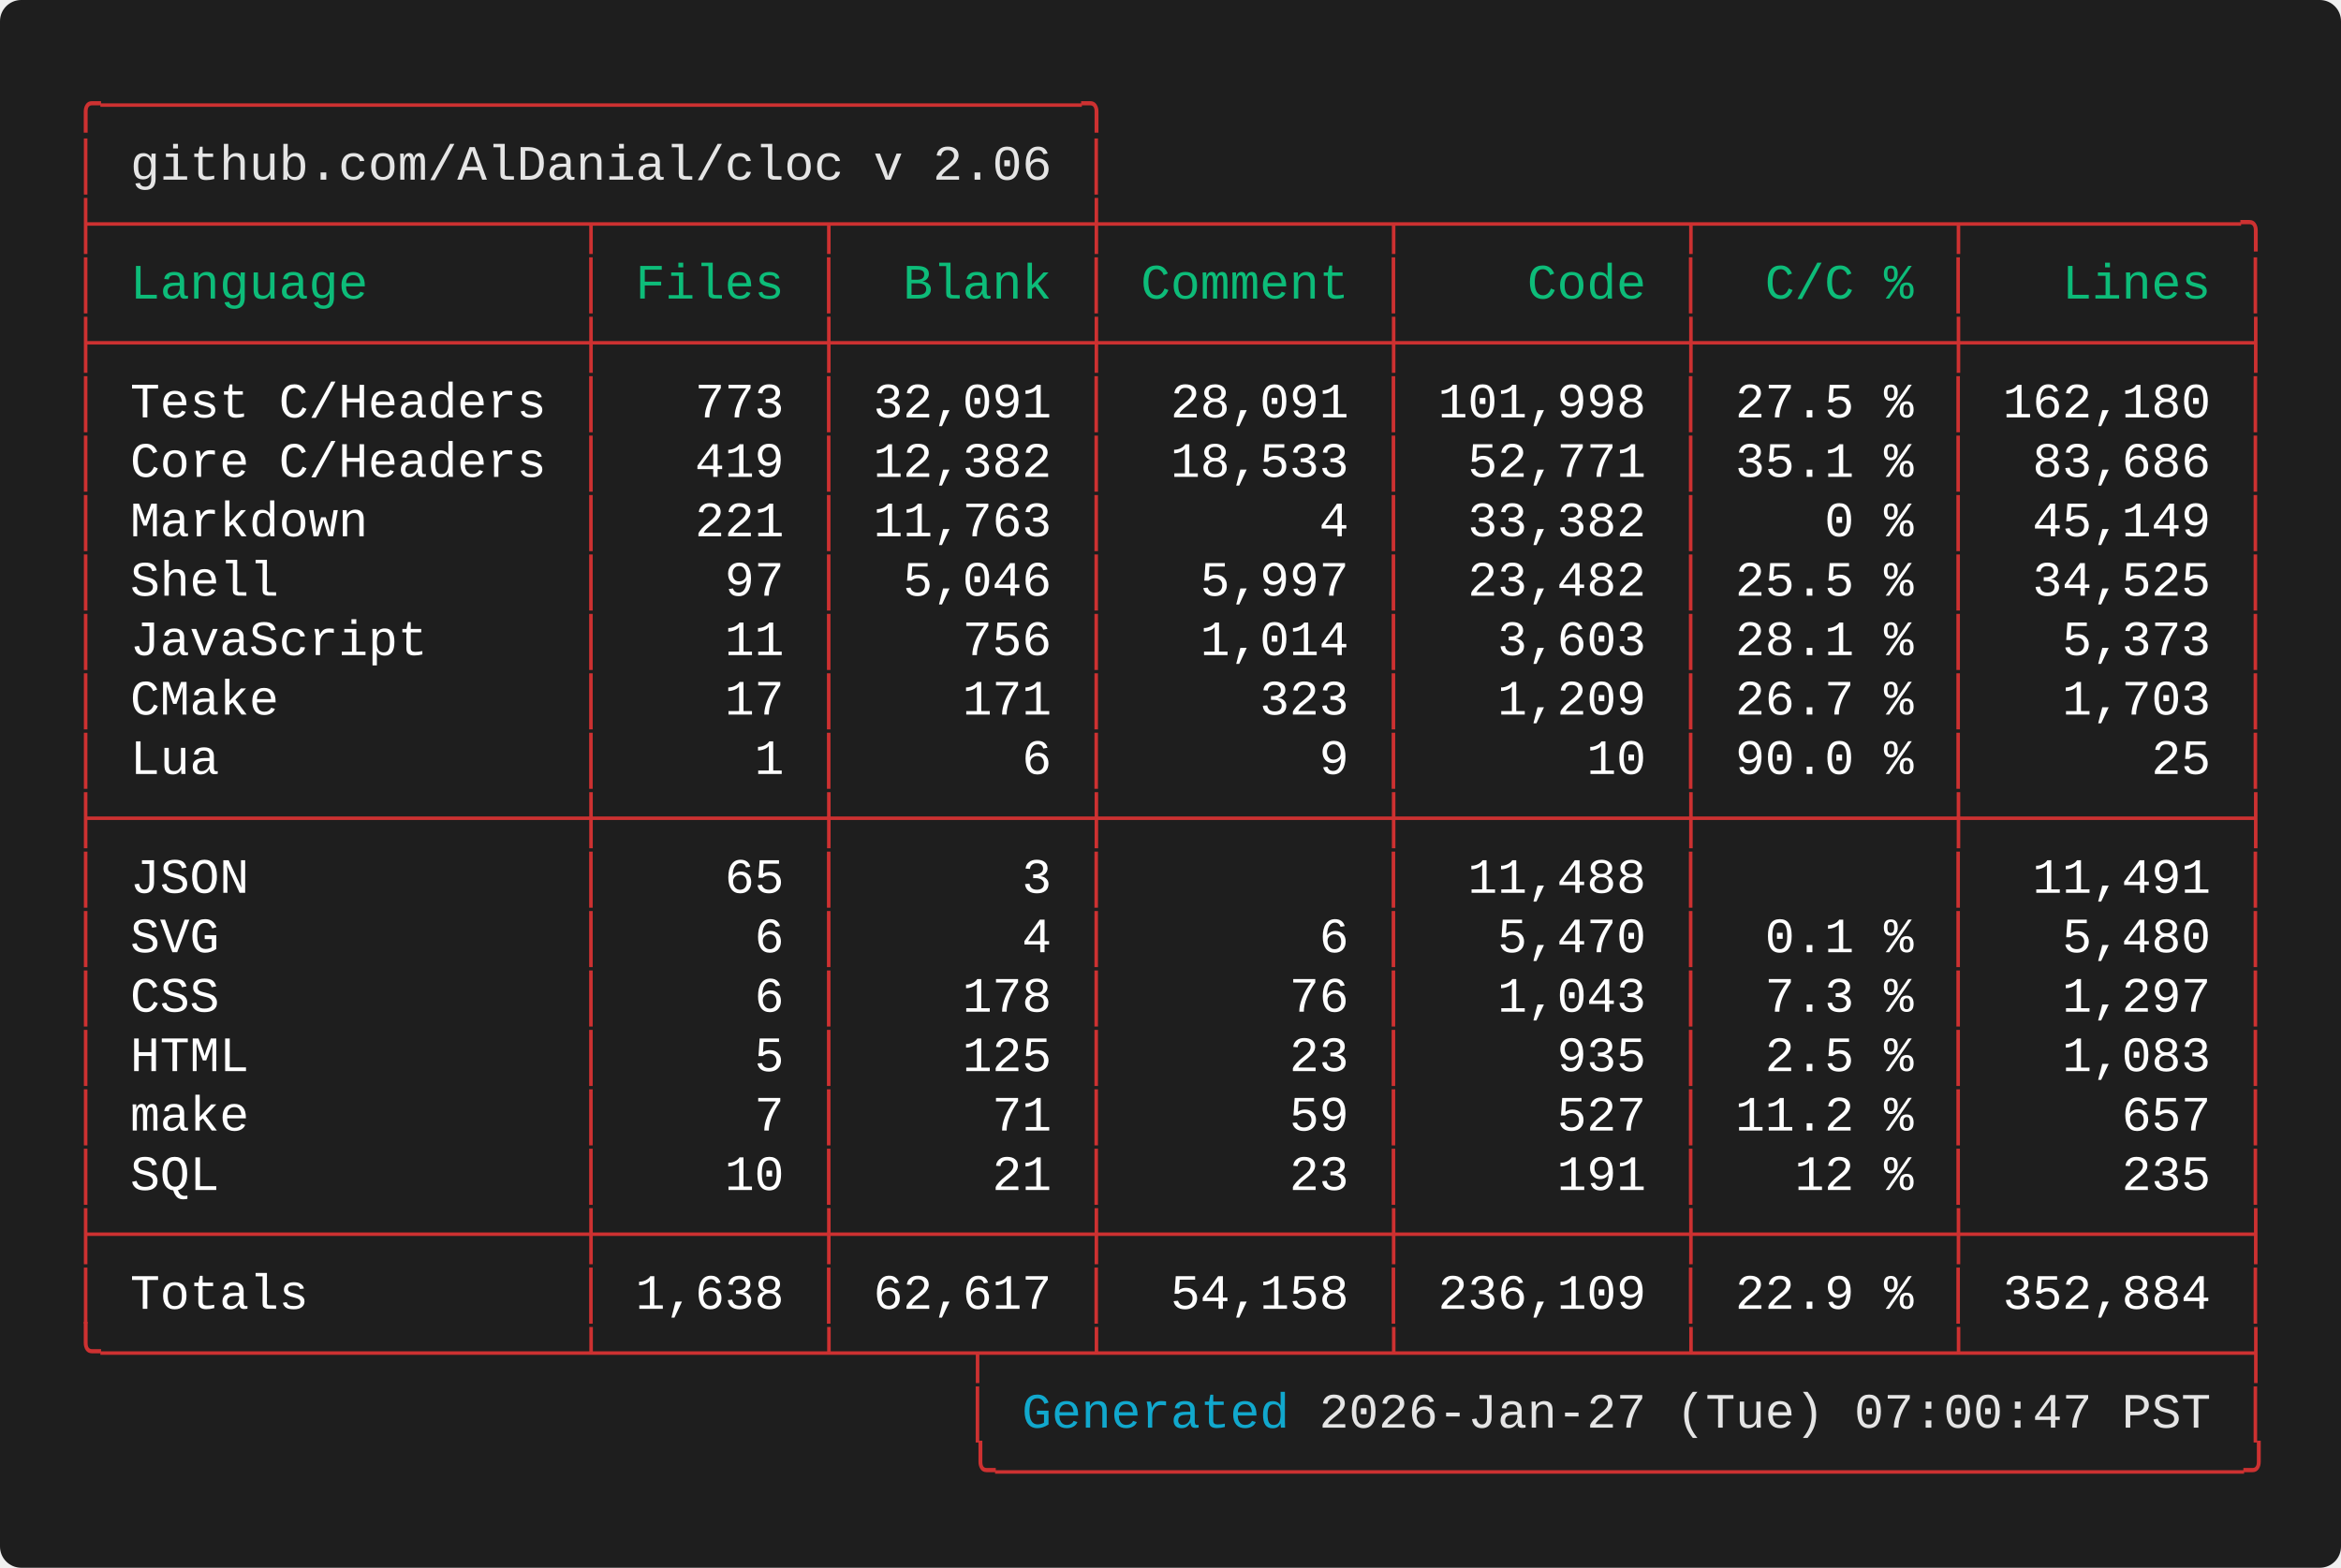
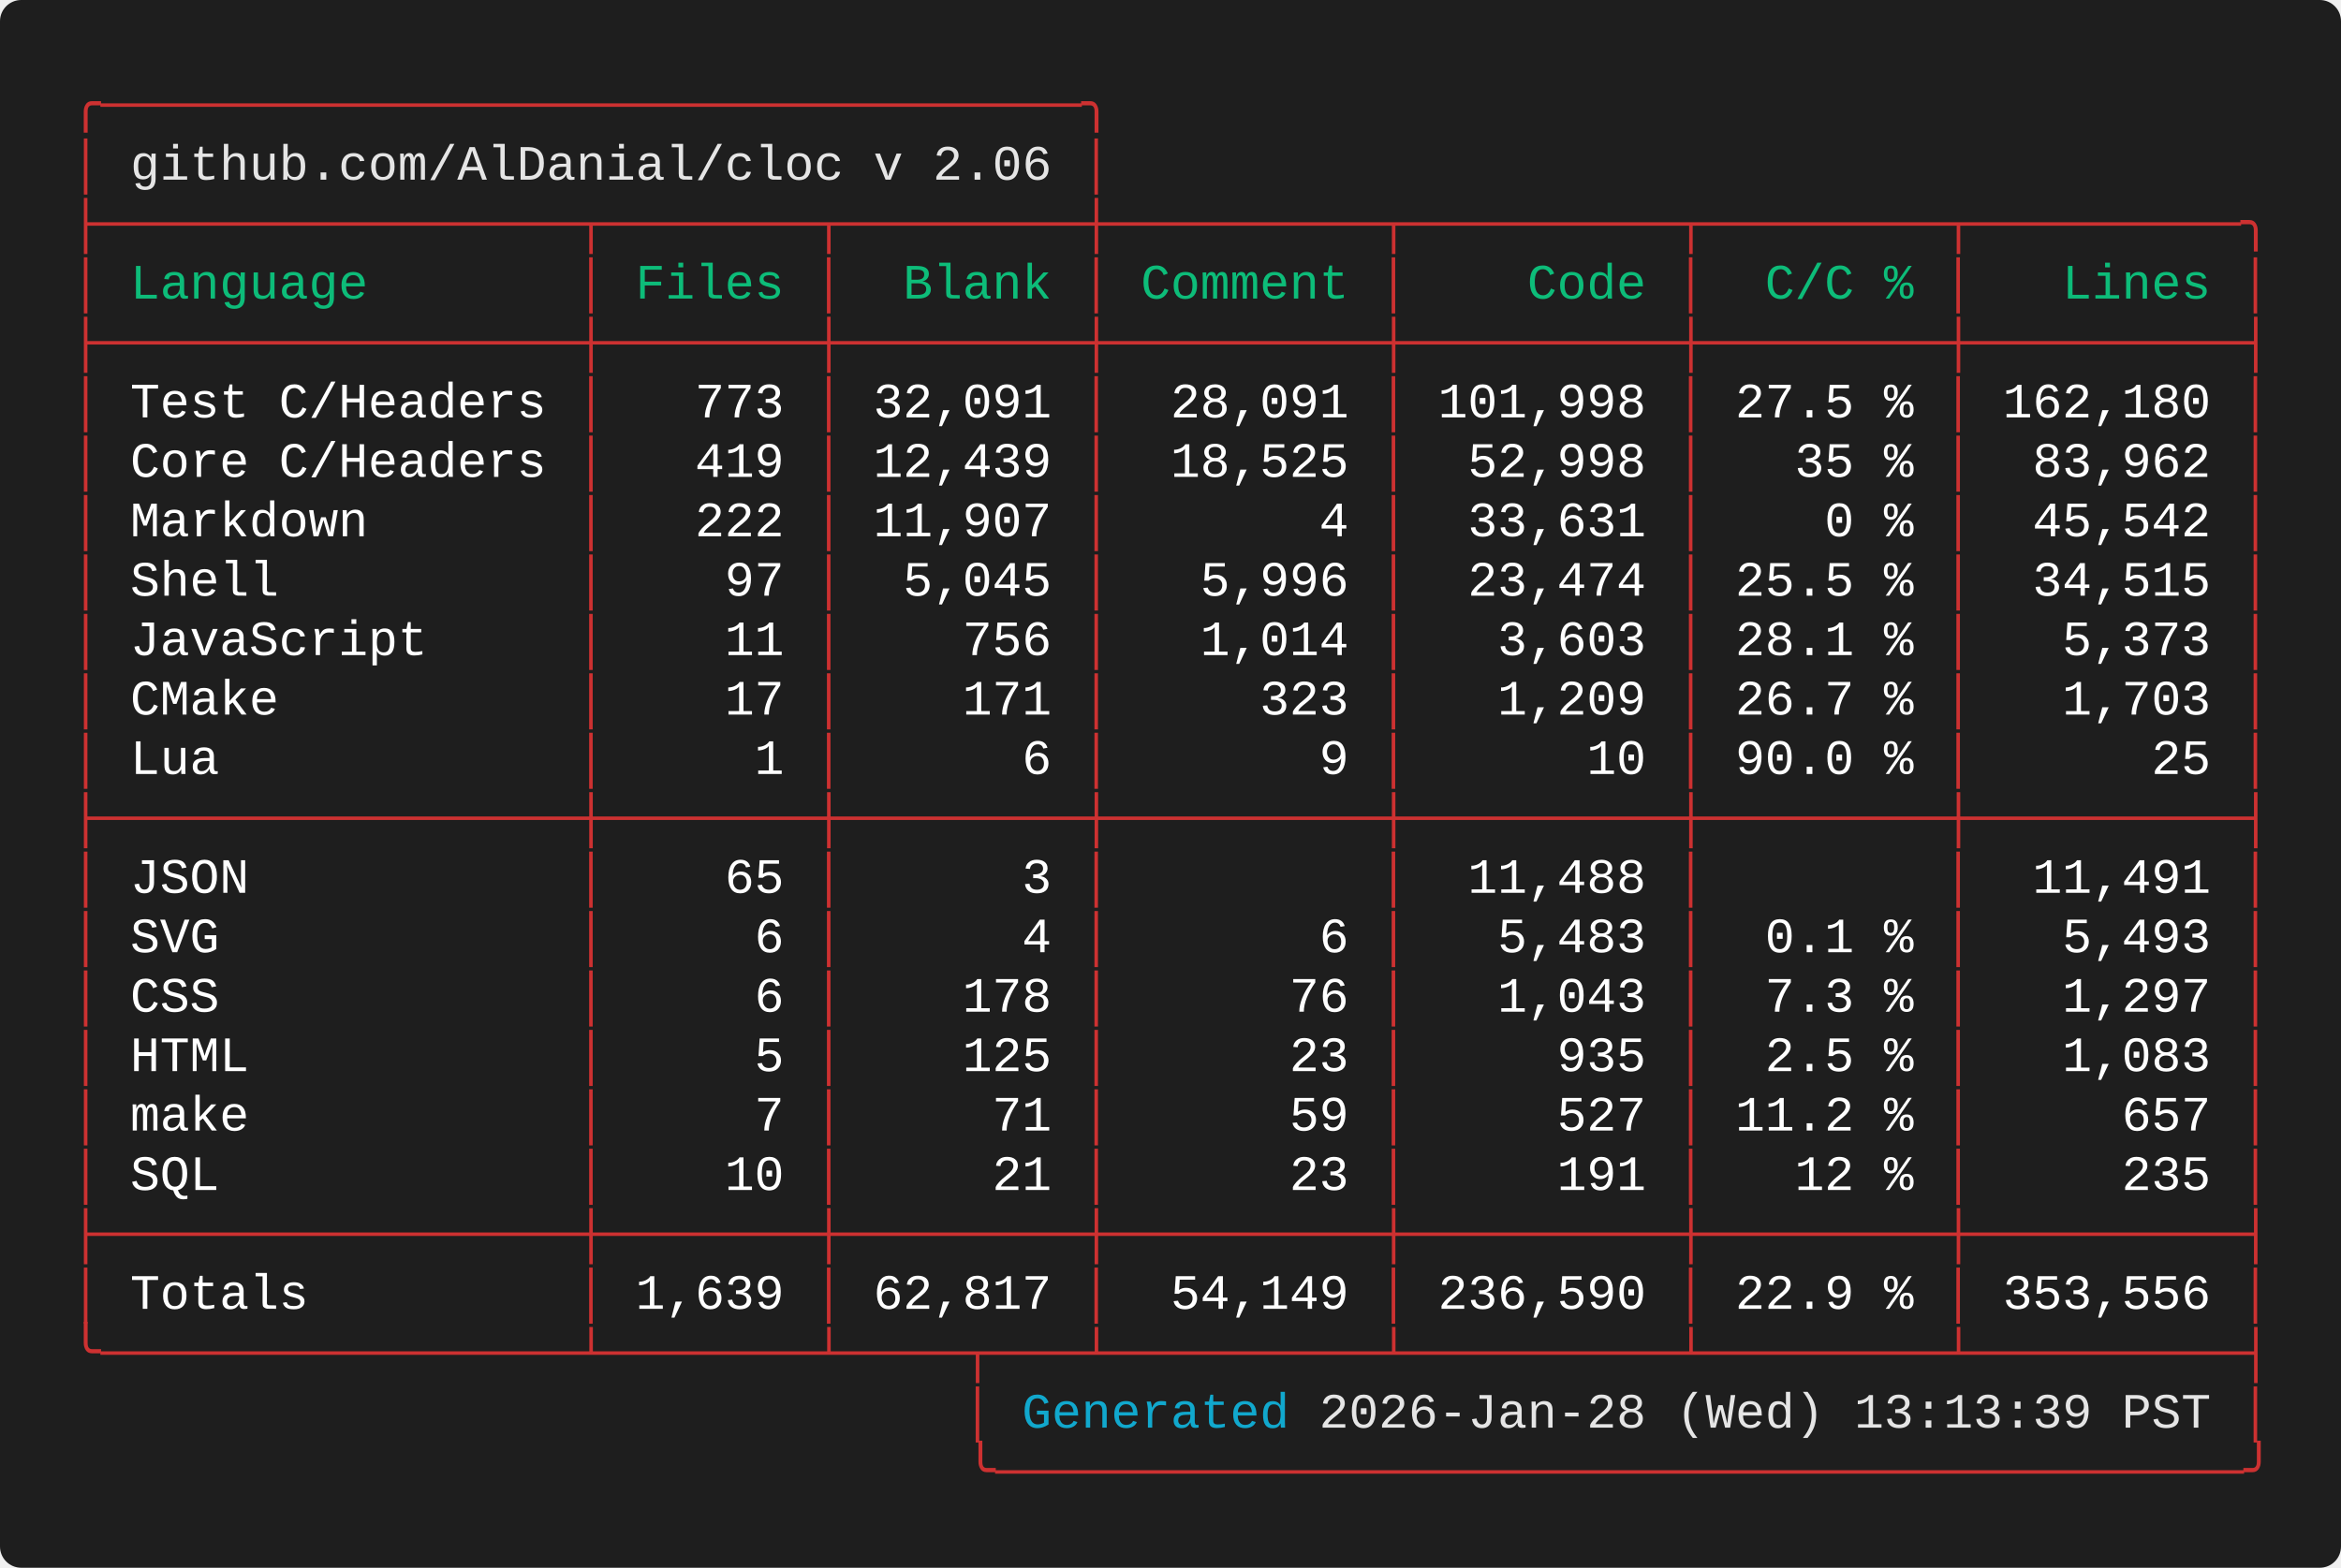
<svg xmlns="http://www.w3.org/2000/svg" width="661.60" height="443.20" viewBox="0 0 661.60 443.20">
  <defs>
    <style type="text/css">.terminal-text { font-family: 'Vanadium Mono Semi-Extended', 'Consolas', 'Monaco', 'Courier New', monospace; }</style>
  </defs>
  <rect width="100%" height="100%" fill="#1e1e1e" rx="6" />
  <text x="20.00" y="34.00" font-size="14" class="terminal-text" xml:space="preserve" textLength="294.00" lengthAdjust="spacingAndGlyphs" fill="#cd3131">╭─────────────────────────────────╮</text>
  <text x="20.00" y="50.80" font-size="14" class="terminal-text" xml:space="preserve" textLength="16.80" lengthAdjust="spacingAndGlyphs" fill="#cd3131">│ </text>
  <text x="36.80" y="50.80" font-size="14" class="terminal-text" xml:space="preserve" textLength="260.40" lengthAdjust="spacingAndGlyphs" fill="#e5e5e5">github.com/AlDanial/cloc v 2.06</text>
  <text x="297.20" y="50.80" font-size="14" class="terminal-text" xml:space="preserve" textLength="8.40" lengthAdjust="spacingAndGlyphs" fill="#ffffff"> </text>
  <text x="305.60" y="50.80" font-size="14" class="terminal-text" xml:space="preserve" textLength="8.40" lengthAdjust="spacingAndGlyphs" fill="#cd3131">│</text>
  <text x="20.00" y="67.60" font-size="14" class="terminal-text" xml:space="preserve" textLength="621.60" lengthAdjust="spacingAndGlyphs" fill="#cd3131">├────────────────┬───────┬────────┼─────────┬─────────┬────────┬─────────╮</text>
  <text x="20.00" y="84.40" font-size="14" class="terminal-text" xml:space="preserve" textLength="8.40" lengthAdjust="spacingAndGlyphs" fill="#cd3131">│</text>
  <text x="28.40" y="84.40" font-size="14" class="terminal-text" xml:space="preserve" textLength="134.40" lengthAdjust="spacingAndGlyphs" fill="#0dbc79"> Language       </text>
  <text x="162.80" y="84.40" font-size="14" class="terminal-text" xml:space="preserve" textLength="8.40" lengthAdjust="spacingAndGlyphs" fill="#cd3131">│</text>
  <text x="171.20" y="84.40" font-size="14" class="terminal-text" xml:space="preserve" textLength="58.80" lengthAdjust="spacingAndGlyphs" fill="#0dbc79"> Files </text>
  <text x="230.00" y="84.40" font-size="14" class="terminal-text" xml:space="preserve" textLength="8.40" lengthAdjust="spacingAndGlyphs" fill="#cd3131">│</text>
  <text x="238.40" y="84.40" font-size="14" class="terminal-text" xml:space="preserve" textLength="67.20" lengthAdjust="spacingAndGlyphs" fill="#0dbc79">  Blank </text>
  <text x="305.60" y="84.40" font-size="14" class="terminal-text" xml:space="preserve" textLength="8.40" lengthAdjust="spacingAndGlyphs" fill="#cd3131">│</text>
  <text x="314.00" y="84.40" font-size="14" class="terminal-text" xml:space="preserve" textLength="75.60" lengthAdjust="spacingAndGlyphs" fill="#0dbc79"> Comment </text>
  <text x="389.60" y="84.40" font-size="14" class="terminal-text" xml:space="preserve" textLength="8.40" lengthAdjust="spacingAndGlyphs" fill="#cd3131">│</text>
  <text x="398.00" y="84.40" font-size="14" class="terminal-text" xml:space="preserve" textLength="75.60" lengthAdjust="spacingAndGlyphs" fill="#0dbc79">    Code </text>
  <text x="473.60" y="84.40" font-size="14" class="terminal-text" xml:space="preserve" textLength="8.40" lengthAdjust="spacingAndGlyphs" fill="#cd3131">│</text>
  <text x="482.00" y="84.40" font-size="14" class="terminal-text" xml:space="preserve" textLength="67.20" lengthAdjust="spacingAndGlyphs" fill="#0dbc79">  C/C % </text>
  <text x="549.20" y="84.40" font-size="14" class="terminal-text" xml:space="preserve" textLength="8.40" lengthAdjust="spacingAndGlyphs" fill="#cd3131">│</text>
  <text x="557.60" y="84.40" font-size="14" class="terminal-text" xml:space="preserve" textLength="75.60" lengthAdjust="spacingAndGlyphs" fill="#0dbc79">   Lines </text>
  <text x="633.20" y="84.40" font-size="14" class="terminal-text" xml:space="preserve" textLength="8.40" lengthAdjust="spacingAndGlyphs" fill="#cd3131">│</text>
  <text x="20.00" y="101.20" font-size="14" class="terminal-text" xml:space="preserve" textLength="621.60" lengthAdjust="spacingAndGlyphs" fill="#cd3131">├────────────────┼───────┼────────┼─────────┼─────────┼────────┼─────────┤</text>
  <text x="20.00" y="118.00" font-size="14" class="terminal-text" xml:space="preserve" textLength="8.40" lengthAdjust="spacingAndGlyphs" fill="#cd3131">│</text>
  <text x="28.40" y="118.00" font-size="14" class="terminal-text" xml:space="preserve" textLength="134.40" lengthAdjust="spacingAndGlyphs" fill="#ffffff"> Test C/Headers </text>
  <text x="162.80" y="118.00" font-size="14" class="terminal-text" xml:space="preserve" textLength="8.40" lengthAdjust="spacingAndGlyphs" fill="#cd3131">│</text>
  <text x="171.20" y="118.00" font-size="14" class="terminal-text" xml:space="preserve" textLength="58.80" lengthAdjust="spacingAndGlyphs" fill="#ffffff">   773 </text>
  <text x="230.00" y="118.00" font-size="14" class="terminal-text" xml:space="preserve" textLength="8.40" lengthAdjust="spacingAndGlyphs" fill="#cd3131">│</text>
  <text x="238.40" y="118.00" font-size="14" class="terminal-text" xml:space="preserve" textLength="67.20" lengthAdjust="spacingAndGlyphs" fill="#ffffff"> 32,091 </text>
  <text x="305.60" y="118.00" font-size="14" class="terminal-text" xml:space="preserve" textLength="8.40" lengthAdjust="spacingAndGlyphs" fill="#cd3131">│</text>
  <text x="314.00" y="118.00" font-size="14" class="terminal-text" xml:space="preserve" textLength="75.60" lengthAdjust="spacingAndGlyphs" fill="#ffffff">  28,091 </text>
  <text x="389.60" y="118.00" font-size="14" class="terminal-text" xml:space="preserve" textLength="8.40" lengthAdjust="spacingAndGlyphs" fill="#cd3131">│</text>
  <text x="398.00" y="118.00" font-size="14" class="terminal-text" xml:space="preserve" textLength="75.60" lengthAdjust="spacingAndGlyphs" fill="#ffffff"> 101,998 </text>
  <text x="473.60" y="118.00" font-size="14" class="terminal-text" xml:space="preserve" textLength="8.40" lengthAdjust="spacingAndGlyphs" fill="#cd3131">│</text>
  <text x="482.00" y="118.00" font-size="14" class="terminal-text" xml:space="preserve" textLength="67.20" lengthAdjust="spacingAndGlyphs" fill="#ffffff"> 27.5 % </text>
  <text x="549.20" y="118.00" font-size="14" class="terminal-text" xml:space="preserve" textLength="8.40" lengthAdjust="spacingAndGlyphs" fill="#cd3131">│</text>
  <text x="557.60" y="118.00" font-size="14" class="terminal-text" xml:space="preserve" textLength="75.60" lengthAdjust="spacingAndGlyphs" fill="#ffffff"> 162,180 </text>
  <text x="633.20" y="118.00" font-size="14" class="terminal-text" xml:space="preserve" textLength="8.40" lengthAdjust="spacingAndGlyphs" fill="#cd3131">│</text>
  <text x="20.00" y="134.80" font-size="14" class="terminal-text" xml:space="preserve" textLength="8.40" lengthAdjust="spacingAndGlyphs" fill="#cd3131">│</text>
  <text x="28.40" y="134.80" font-size="14" class="terminal-text" xml:space="preserve" textLength="134.40" lengthAdjust="spacingAndGlyphs" fill="#ffffff"> Core C/Headers </text>
  <text x="162.80" y="134.80" font-size="14" class="terminal-text" xml:space="preserve" textLength="8.40" lengthAdjust="spacingAndGlyphs" fill="#cd3131">│</text>
  <text x="171.20" y="134.80" font-size="14" class="terminal-text" xml:space="preserve" textLength="58.80" lengthAdjust="spacingAndGlyphs" fill="#ffffff">   419 </text>
  <text x="230.00" y="134.80" font-size="14" class="terminal-text" xml:space="preserve" textLength="8.40" lengthAdjust="spacingAndGlyphs" fill="#cd3131">│</text>
-   <text x="238.40" y="134.80" font-size="14" class="terminal-text" xml:space="preserve" textLength="67.20" lengthAdjust="spacingAndGlyphs" fill="#ffffff"> 12,382 </text>
+   <text x="238.40" y="134.80" font-size="14" class="terminal-text" xml:space="preserve" textLength="67.20" lengthAdjust="spacingAndGlyphs" fill="#ffffff"> 12,439 </text>
  <text x="305.60" y="134.80" font-size="14" class="terminal-text" xml:space="preserve" textLength="8.40" lengthAdjust="spacingAndGlyphs" fill="#cd3131">│</text>
-   <text x="314.00" y="134.80" font-size="14" class="terminal-text" xml:space="preserve" textLength="75.60" lengthAdjust="spacingAndGlyphs" fill="#ffffff">  18,533 </text>
+   <text x="314.00" y="134.80" font-size="14" class="terminal-text" xml:space="preserve" textLength="75.60" lengthAdjust="spacingAndGlyphs" fill="#ffffff">  18,525 </text>
  <text x="389.60" y="134.80" font-size="14" class="terminal-text" xml:space="preserve" textLength="8.40" lengthAdjust="spacingAndGlyphs" fill="#cd3131">│</text>
-   <text x="398.00" y="134.80" font-size="14" class="terminal-text" xml:space="preserve" textLength="75.60" lengthAdjust="spacingAndGlyphs" fill="#ffffff">  52,771 </text>
+   <text x="398.00" y="134.80" font-size="14" class="terminal-text" xml:space="preserve" textLength="75.60" lengthAdjust="spacingAndGlyphs" fill="#ffffff">  52,998 </text>
  <text x="473.60" y="134.80" font-size="14" class="terminal-text" xml:space="preserve" textLength="8.40" lengthAdjust="spacingAndGlyphs" fill="#cd3131">│</text>
-   <text x="482.00" y="134.80" font-size="14" class="terminal-text" xml:space="preserve" textLength="67.20" lengthAdjust="spacingAndGlyphs" fill="#ffffff"> 35.1 % </text>
+   <text x="482.00" y="134.80" font-size="14" class="terminal-text" xml:space="preserve" textLength="67.20" lengthAdjust="spacingAndGlyphs" fill="#ffffff">   35 % </text>
  <text x="549.20" y="134.80" font-size="14" class="terminal-text" xml:space="preserve" textLength="8.40" lengthAdjust="spacingAndGlyphs" fill="#cd3131">│</text>
-   <text x="557.60" y="134.80" font-size="14" class="terminal-text" xml:space="preserve" textLength="75.60" lengthAdjust="spacingAndGlyphs" fill="#ffffff">  83,686 </text>
+   <text x="557.60" y="134.80" font-size="14" class="terminal-text" xml:space="preserve" textLength="75.60" lengthAdjust="spacingAndGlyphs" fill="#ffffff">  83,962 </text>
  <text x="633.20" y="134.80" font-size="14" class="terminal-text" xml:space="preserve" textLength="8.40" lengthAdjust="spacingAndGlyphs" fill="#cd3131">│</text>
  <text x="20.00" y="151.60" font-size="14" class="terminal-text" xml:space="preserve" textLength="8.40" lengthAdjust="spacingAndGlyphs" fill="#cd3131">│</text>
  <text x="28.40" y="151.60" font-size="14" class="terminal-text" xml:space="preserve" textLength="134.40" lengthAdjust="spacingAndGlyphs" fill="#ffffff"> Markdown       </text>
  <text x="162.80" y="151.60" font-size="14" class="terminal-text" xml:space="preserve" textLength="8.40" lengthAdjust="spacingAndGlyphs" fill="#cd3131">│</text>
-   <text x="171.20" y="151.60" font-size="14" class="terminal-text" xml:space="preserve" textLength="58.80" lengthAdjust="spacingAndGlyphs" fill="#ffffff">   221 </text>
+   <text x="171.20" y="151.60" font-size="14" class="terminal-text" xml:space="preserve" textLength="58.80" lengthAdjust="spacingAndGlyphs" fill="#ffffff">   222 </text>
  <text x="230.00" y="151.60" font-size="14" class="terminal-text" xml:space="preserve" textLength="8.40" lengthAdjust="spacingAndGlyphs" fill="#cd3131">│</text>
-   <text x="238.40" y="151.60" font-size="14" class="terminal-text" xml:space="preserve" textLength="67.20" lengthAdjust="spacingAndGlyphs" fill="#ffffff"> 11,763 </text>
+   <text x="238.40" y="151.60" font-size="14" class="terminal-text" xml:space="preserve" textLength="67.20" lengthAdjust="spacingAndGlyphs" fill="#ffffff"> 11,907 </text>
  <text x="305.60" y="151.60" font-size="14" class="terminal-text" xml:space="preserve" textLength="8.40" lengthAdjust="spacingAndGlyphs" fill="#cd3131">│</text>
  <text x="314.00" y="151.60" font-size="14" class="terminal-text" xml:space="preserve" textLength="75.60" lengthAdjust="spacingAndGlyphs" fill="#ffffff">       4 </text>
  <text x="389.60" y="151.60" font-size="14" class="terminal-text" xml:space="preserve" textLength="8.40" lengthAdjust="spacingAndGlyphs" fill="#cd3131">│</text>
-   <text x="398.00" y="151.60" font-size="14" class="terminal-text" xml:space="preserve" textLength="75.60" lengthAdjust="spacingAndGlyphs" fill="#ffffff">  33,382 </text>
+   <text x="398.00" y="151.60" font-size="14" class="terminal-text" xml:space="preserve" textLength="75.60" lengthAdjust="spacingAndGlyphs" fill="#ffffff">  33,631 </text>
  <text x="473.60" y="151.60" font-size="14" class="terminal-text" xml:space="preserve" textLength="8.40" lengthAdjust="spacingAndGlyphs" fill="#cd3131">│</text>
  <text x="482.00" y="151.60" font-size="14" class="terminal-text" xml:space="preserve" textLength="67.20" lengthAdjust="spacingAndGlyphs" fill="#ffffff">    0 % </text>
  <text x="549.20" y="151.60" font-size="14" class="terminal-text" xml:space="preserve" textLength="8.40" lengthAdjust="spacingAndGlyphs" fill="#cd3131">│</text>
-   <text x="557.60" y="151.60" font-size="14" class="terminal-text" xml:space="preserve" textLength="75.60" lengthAdjust="spacingAndGlyphs" fill="#ffffff">  45,149 </text>
+   <text x="557.60" y="151.60" font-size="14" class="terminal-text" xml:space="preserve" textLength="75.60" lengthAdjust="spacingAndGlyphs" fill="#ffffff">  45,542 </text>
  <text x="633.20" y="151.60" font-size="14" class="terminal-text" xml:space="preserve" textLength="8.40" lengthAdjust="spacingAndGlyphs" fill="#cd3131">│</text>
  <text x="20.00" y="168.40" font-size="14" class="terminal-text" xml:space="preserve" textLength="8.40" lengthAdjust="spacingAndGlyphs" fill="#cd3131">│</text>
  <text x="28.40" y="168.40" font-size="14" class="terminal-text" xml:space="preserve" textLength="134.40" lengthAdjust="spacingAndGlyphs" fill="#ffffff"> Shell          </text>
  <text x="162.80" y="168.40" font-size="14" class="terminal-text" xml:space="preserve" textLength="8.40" lengthAdjust="spacingAndGlyphs" fill="#cd3131">│</text>
  <text x="171.20" y="168.40" font-size="14" class="terminal-text" xml:space="preserve" textLength="58.80" lengthAdjust="spacingAndGlyphs" fill="#ffffff">    97 </text>
  <text x="230.00" y="168.40" font-size="14" class="terminal-text" xml:space="preserve" textLength="8.40" lengthAdjust="spacingAndGlyphs" fill="#cd3131">│</text>
-   <text x="238.40" y="168.40" font-size="14" class="terminal-text" xml:space="preserve" textLength="67.20" lengthAdjust="spacingAndGlyphs" fill="#ffffff">  5,046 </text>
+   <text x="238.40" y="168.40" font-size="14" class="terminal-text" xml:space="preserve" textLength="67.20" lengthAdjust="spacingAndGlyphs" fill="#ffffff">  5,045 </text>
  <text x="305.60" y="168.40" font-size="14" class="terminal-text" xml:space="preserve" textLength="8.40" lengthAdjust="spacingAndGlyphs" fill="#cd3131">│</text>
-   <text x="314.00" y="168.40" font-size="14" class="terminal-text" xml:space="preserve" textLength="75.60" lengthAdjust="spacingAndGlyphs" fill="#ffffff">   5,997 </text>
+   <text x="314.00" y="168.40" font-size="14" class="terminal-text" xml:space="preserve" textLength="75.60" lengthAdjust="spacingAndGlyphs" fill="#ffffff">   5,996 </text>
  <text x="389.60" y="168.40" font-size="14" class="terminal-text" xml:space="preserve" textLength="8.40" lengthAdjust="spacingAndGlyphs" fill="#cd3131">│</text>
-   <text x="398.00" y="168.40" font-size="14" class="terminal-text" xml:space="preserve" textLength="75.60" lengthAdjust="spacingAndGlyphs" fill="#ffffff">  23,482 </text>
+   <text x="398.00" y="168.40" font-size="14" class="terminal-text" xml:space="preserve" textLength="75.60" lengthAdjust="spacingAndGlyphs" fill="#ffffff">  23,474 </text>
  <text x="473.60" y="168.40" font-size="14" class="terminal-text" xml:space="preserve" textLength="8.40" lengthAdjust="spacingAndGlyphs" fill="#cd3131">│</text>
  <text x="482.00" y="168.40" font-size="14" class="terminal-text" xml:space="preserve" textLength="67.20" lengthAdjust="spacingAndGlyphs" fill="#ffffff"> 25.5 % </text>
  <text x="549.20" y="168.40" font-size="14" class="terminal-text" xml:space="preserve" textLength="8.40" lengthAdjust="spacingAndGlyphs" fill="#cd3131">│</text>
-   <text x="557.60" y="168.40" font-size="14" class="terminal-text" xml:space="preserve" textLength="75.60" lengthAdjust="spacingAndGlyphs" fill="#ffffff">  34,525 </text>
+   <text x="557.60" y="168.40" font-size="14" class="terminal-text" xml:space="preserve" textLength="75.60" lengthAdjust="spacingAndGlyphs" fill="#ffffff">  34,515 </text>
  <text x="633.20" y="168.40" font-size="14" class="terminal-text" xml:space="preserve" textLength="8.40" lengthAdjust="spacingAndGlyphs" fill="#cd3131">│</text>
  <text x="20.00" y="185.20" font-size="14" class="terminal-text" xml:space="preserve" textLength="8.40" lengthAdjust="spacingAndGlyphs" fill="#cd3131">│</text>
  <text x="28.40" y="185.20" font-size="14" class="terminal-text" xml:space="preserve" textLength="134.40" lengthAdjust="spacingAndGlyphs" fill="#ffffff"> JavaScript     </text>
  <text x="162.80" y="185.20" font-size="14" class="terminal-text" xml:space="preserve" textLength="8.40" lengthAdjust="spacingAndGlyphs" fill="#cd3131">│</text>
  <text x="171.20" y="185.20" font-size="14" class="terminal-text" xml:space="preserve" textLength="58.80" lengthAdjust="spacingAndGlyphs" fill="#ffffff">    11 </text>
  <text x="230.00" y="185.20" font-size="14" class="terminal-text" xml:space="preserve" textLength="8.40" lengthAdjust="spacingAndGlyphs" fill="#cd3131">│</text>
  <text x="238.40" y="185.20" font-size="14" class="terminal-text" xml:space="preserve" textLength="67.20" lengthAdjust="spacingAndGlyphs" fill="#ffffff">    756 </text>
  <text x="305.60" y="185.20" font-size="14" class="terminal-text" xml:space="preserve" textLength="8.40" lengthAdjust="spacingAndGlyphs" fill="#cd3131">│</text>
  <text x="314.00" y="185.20" font-size="14" class="terminal-text" xml:space="preserve" textLength="75.60" lengthAdjust="spacingAndGlyphs" fill="#ffffff">   1,014 </text>
  <text x="389.60" y="185.20" font-size="14" class="terminal-text" xml:space="preserve" textLength="8.40" lengthAdjust="spacingAndGlyphs" fill="#cd3131">│</text>
  <text x="398.00" y="185.20" font-size="14" class="terminal-text" xml:space="preserve" textLength="75.60" lengthAdjust="spacingAndGlyphs" fill="#ffffff">   3,603 </text>
  <text x="473.60" y="185.20" font-size="14" class="terminal-text" xml:space="preserve" textLength="8.40" lengthAdjust="spacingAndGlyphs" fill="#cd3131">│</text>
  <text x="482.00" y="185.20" font-size="14" class="terminal-text" xml:space="preserve" textLength="67.20" lengthAdjust="spacingAndGlyphs" fill="#ffffff"> 28.1 % </text>
  <text x="549.20" y="185.20" font-size="14" class="terminal-text" xml:space="preserve" textLength="8.40" lengthAdjust="spacingAndGlyphs" fill="#cd3131">│</text>
  <text x="557.60" y="185.20" font-size="14" class="terminal-text" xml:space="preserve" textLength="75.60" lengthAdjust="spacingAndGlyphs" fill="#ffffff">   5,373 </text>
  <text x="633.20" y="185.20" font-size="14" class="terminal-text" xml:space="preserve" textLength="8.40" lengthAdjust="spacingAndGlyphs" fill="#cd3131">│</text>
  <text x="20.00" y="202.00" font-size="14" class="terminal-text" xml:space="preserve" textLength="8.40" lengthAdjust="spacingAndGlyphs" fill="#cd3131">│</text>
  <text x="28.40" y="202.00" font-size="14" class="terminal-text" xml:space="preserve" textLength="134.40" lengthAdjust="spacingAndGlyphs" fill="#ffffff"> CMake          </text>
  <text x="162.80" y="202.00" font-size="14" class="terminal-text" xml:space="preserve" textLength="8.40" lengthAdjust="spacingAndGlyphs" fill="#cd3131">│</text>
  <text x="171.20" y="202.00" font-size="14" class="terminal-text" xml:space="preserve" textLength="58.80" lengthAdjust="spacingAndGlyphs" fill="#ffffff">    17 </text>
  <text x="230.00" y="202.00" font-size="14" class="terminal-text" xml:space="preserve" textLength="8.40" lengthAdjust="spacingAndGlyphs" fill="#cd3131">│</text>
  <text x="238.40" y="202.00" font-size="14" class="terminal-text" xml:space="preserve" textLength="67.20" lengthAdjust="spacingAndGlyphs" fill="#ffffff">    171 </text>
  <text x="305.60" y="202.00" font-size="14" class="terminal-text" xml:space="preserve" textLength="8.40" lengthAdjust="spacingAndGlyphs" fill="#cd3131">│</text>
  <text x="314.00" y="202.00" font-size="14" class="terminal-text" xml:space="preserve" textLength="75.60" lengthAdjust="spacingAndGlyphs" fill="#ffffff">     323 </text>
  <text x="389.60" y="202.00" font-size="14" class="terminal-text" xml:space="preserve" textLength="8.40" lengthAdjust="spacingAndGlyphs" fill="#cd3131">│</text>
  <text x="398.00" y="202.00" font-size="14" class="terminal-text" xml:space="preserve" textLength="75.60" lengthAdjust="spacingAndGlyphs" fill="#ffffff">   1,209 </text>
  <text x="473.60" y="202.00" font-size="14" class="terminal-text" xml:space="preserve" textLength="8.40" lengthAdjust="spacingAndGlyphs" fill="#cd3131">│</text>
  <text x="482.00" y="202.00" font-size="14" class="terminal-text" xml:space="preserve" textLength="67.20" lengthAdjust="spacingAndGlyphs" fill="#ffffff"> 26.7 % </text>
  <text x="549.20" y="202.00" font-size="14" class="terminal-text" xml:space="preserve" textLength="8.40" lengthAdjust="spacingAndGlyphs" fill="#cd3131">│</text>
  <text x="557.60" y="202.00" font-size="14" class="terminal-text" xml:space="preserve" textLength="75.60" lengthAdjust="spacingAndGlyphs" fill="#ffffff">   1,703 </text>
  <text x="633.20" y="202.00" font-size="14" class="terminal-text" xml:space="preserve" textLength="8.40" lengthAdjust="spacingAndGlyphs" fill="#cd3131">│</text>
  <text x="20.00" y="218.80" font-size="14" class="terminal-text" xml:space="preserve" textLength="8.40" lengthAdjust="spacingAndGlyphs" fill="#cd3131">│</text>
  <text x="28.40" y="218.80" font-size="14" class="terminal-text" xml:space="preserve" textLength="134.40" lengthAdjust="spacingAndGlyphs" fill="#ffffff"> Lua            </text>
  <text x="162.80" y="218.80" font-size="14" class="terminal-text" xml:space="preserve" textLength="8.40" lengthAdjust="spacingAndGlyphs" fill="#cd3131">│</text>
  <text x="171.20" y="218.80" font-size="14" class="terminal-text" xml:space="preserve" textLength="58.80" lengthAdjust="spacingAndGlyphs" fill="#ffffff">     1 </text>
  <text x="230.00" y="218.80" font-size="14" class="terminal-text" xml:space="preserve" textLength="8.40" lengthAdjust="spacingAndGlyphs" fill="#cd3131">│</text>
  <text x="238.40" y="218.80" font-size="14" class="terminal-text" xml:space="preserve" textLength="67.20" lengthAdjust="spacingAndGlyphs" fill="#ffffff">      6 </text>
  <text x="305.60" y="218.80" font-size="14" class="terminal-text" xml:space="preserve" textLength="8.40" lengthAdjust="spacingAndGlyphs" fill="#cd3131">│</text>
  <text x="314.00" y="218.80" font-size="14" class="terminal-text" xml:space="preserve" textLength="75.60" lengthAdjust="spacingAndGlyphs" fill="#ffffff">       9 </text>
  <text x="389.60" y="218.80" font-size="14" class="terminal-text" xml:space="preserve" textLength="8.40" lengthAdjust="spacingAndGlyphs" fill="#cd3131">│</text>
  <text x="398.00" y="218.80" font-size="14" class="terminal-text" xml:space="preserve" textLength="75.60" lengthAdjust="spacingAndGlyphs" fill="#ffffff">      10 </text>
  <text x="473.60" y="218.80" font-size="14" class="terminal-text" xml:space="preserve" textLength="8.40" lengthAdjust="spacingAndGlyphs" fill="#cd3131">│</text>
  <text x="482.00" y="218.80" font-size="14" class="terminal-text" xml:space="preserve" textLength="67.20" lengthAdjust="spacingAndGlyphs" fill="#ffffff"> 90.0 % </text>
  <text x="549.20" y="218.80" font-size="14" class="terminal-text" xml:space="preserve" textLength="8.40" lengthAdjust="spacingAndGlyphs" fill="#cd3131">│</text>
  <text x="557.60" y="218.80" font-size="14" class="terminal-text" xml:space="preserve" textLength="75.60" lengthAdjust="spacingAndGlyphs" fill="#ffffff">      25 </text>
  <text x="633.20" y="218.80" font-size="14" class="terminal-text" xml:space="preserve" textLength="8.40" lengthAdjust="spacingAndGlyphs" fill="#cd3131">│</text>
  <text x="20.00" y="235.60" font-size="14" class="terminal-text" xml:space="preserve" textLength="621.60" lengthAdjust="spacingAndGlyphs" fill="#cd3131">├────────────────┼───────┼────────┼─────────┼─────────┼────────┼─────────┤</text>
  <text x="20.00" y="252.40" font-size="14" class="terminal-text" xml:space="preserve" textLength="8.40" lengthAdjust="spacingAndGlyphs" fill="#cd3131">│</text>
  <text x="28.40" y="252.40" font-size="14" class="terminal-text" xml:space="preserve" textLength="134.40" lengthAdjust="spacingAndGlyphs" fill="#ffffff"> JSON           </text>
  <text x="162.80" y="252.40" font-size="14" class="terminal-text" xml:space="preserve" textLength="8.40" lengthAdjust="spacingAndGlyphs" fill="#cd3131">│</text>
  <text x="171.20" y="252.40" font-size="14" class="terminal-text" xml:space="preserve" textLength="58.80" lengthAdjust="spacingAndGlyphs" fill="#ffffff">    65 </text>
  <text x="230.00" y="252.40" font-size="14" class="terminal-text" xml:space="preserve" textLength="8.40" lengthAdjust="spacingAndGlyphs" fill="#cd3131">│</text>
  <text x="238.40" y="252.40" font-size="14" class="terminal-text" xml:space="preserve" textLength="67.20" lengthAdjust="spacingAndGlyphs" fill="#ffffff">      3 </text>
  <text x="305.60" y="252.40" font-size="14" class="terminal-text" xml:space="preserve" textLength="8.40" lengthAdjust="spacingAndGlyphs" fill="#cd3131">│</text>
  <text x="314.00" y="252.40" font-size="14" class="terminal-text" xml:space="preserve" textLength="75.60" lengthAdjust="spacingAndGlyphs" fill="#ffffff">         </text>
  <text x="389.60" y="252.40" font-size="14" class="terminal-text" xml:space="preserve" textLength="8.40" lengthAdjust="spacingAndGlyphs" fill="#cd3131">│</text>
  <text x="398.00" y="252.40" font-size="14" class="terminal-text" xml:space="preserve" textLength="75.60" lengthAdjust="spacingAndGlyphs" fill="#ffffff">  11,488 </text>
  <text x="473.60" y="252.40" font-size="14" class="terminal-text" xml:space="preserve" textLength="8.40" lengthAdjust="spacingAndGlyphs" fill="#cd3131">│</text>
  <text x="482.00" y="252.40" font-size="14" class="terminal-text" xml:space="preserve" textLength="67.20" lengthAdjust="spacingAndGlyphs" fill="#ffffff">        </text>
  <text x="549.20" y="252.40" font-size="14" class="terminal-text" xml:space="preserve" textLength="8.40" lengthAdjust="spacingAndGlyphs" fill="#cd3131">│</text>
  <text x="557.60" y="252.40" font-size="14" class="terminal-text" xml:space="preserve" textLength="75.60" lengthAdjust="spacingAndGlyphs" fill="#ffffff">  11,491 </text>
  <text x="633.20" y="252.40" font-size="14" class="terminal-text" xml:space="preserve" textLength="8.40" lengthAdjust="spacingAndGlyphs" fill="#cd3131">│</text>
  <text x="20.00" y="269.20" font-size="14" class="terminal-text" xml:space="preserve" textLength="8.40" lengthAdjust="spacingAndGlyphs" fill="#cd3131">│</text>
  <text x="28.40" y="269.20" font-size="14" class="terminal-text" xml:space="preserve" textLength="134.40" lengthAdjust="spacingAndGlyphs" fill="#ffffff"> SVG            </text>
  <text x="162.80" y="269.20" font-size="14" class="terminal-text" xml:space="preserve" textLength="8.40" lengthAdjust="spacingAndGlyphs" fill="#cd3131">│</text>
  <text x="171.20" y="269.20" font-size="14" class="terminal-text" xml:space="preserve" textLength="58.80" lengthAdjust="spacingAndGlyphs" fill="#ffffff">     6 </text>
  <text x="230.00" y="269.20" font-size="14" class="terminal-text" xml:space="preserve" textLength="8.40" lengthAdjust="spacingAndGlyphs" fill="#cd3131">│</text>
  <text x="238.40" y="269.20" font-size="14" class="terminal-text" xml:space="preserve" textLength="67.20" lengthAdjust="spacingAndGlyphs" fill="#ffffff">      4 </text>
  <text x="305.60" y="269.20" font-size="14" class="terminal-text" xml:space="preserve" textLength="8.40" lengthAdjust="spacingAndGlyphs" fill="#cd3131">│</text>
  <text x="314.00" y="269.20" font-size="14" class="terminal-text" xml:space="preserve" textLength="75.60" lengthAdjust="spacingAndGlyphs" fill="#ffffff">       6 </text>
  <text x="389.60" y="269.20" font-size="14" class="terminal-text" xml:space="preserve" textLength="8.40" lengthAdjust="spacingAndGlyphs" fill="#cd3131">│</text>
-   <text x="398.00" y="269.20" font-size="14" class="terminal-text" xml:space="preserve" textLength="75.60" lengthAdjust="spacingAndGlyphs" fill="#ffffff">   5,470 </text>
+   <text x="398.00" y="269.20" font-size="14" class="terminal-text" xml:space="preserve" textLength="75.60" lengthAdjust="spacingAndGlyphs" fill="#ffffff">   5,483 </text>
  <text x="473.60" y="269.20" font-size="14" class="terminal-text" xml:space="preserve" textLength="8.40" lengthAdjust="spacingAndGlyphs" fill="#cd3131">│</text>
  <text x="482.00" y="269.20" font-size="14" class="terminal-text" xml:space="preserve" textLength="67.20" lengthAdjust="spacingAndGlyphs" fill="#ffffff">  0.1 % </text>
  <text x="549.20" y="269.20" font-size="14" class="terminal-text" xml:space="preserve" textLength="8.40" lengthAdjust="spacingAndGlyphs" fill="#cd3131">│</text>
-   <text x="557.60" y="269.20" font-size="14" class="terminal-text" xml:space="preserve" textLength="75.60" lengthAdjust="spacingAndGlyphs" fill="#ffffff">   5,480 </text>
+   <text x="557.60" y="269.20" font-size="14" class="terminal-text" xml:space="preserve" textLength="75.60" lengthAdjust="spacingAndGlyphs" fill="#ffffff">   5,493 </text>
  <text x="633.20" y="269.20" font-size="14" class="terminal-text" xml:space="preserve" textLength="8.40" lengthAdjust="spacingAndGlyphs" fill="#cd3131">│</text>
  <text x="20.00" y="286.00" font-size="14" class="terminal-text" xml:space="preserve" textLength="8.40" lengthAdjust="spacingAndGlyphs" fill="#cd3131">│</text>
  <text x="28.40" y="286.00" font-size="14" class="terminal-text" xml:space="preserve" textLength="134.40" lengthAdjust="spacingAndGlyphs" fill="#ffffff"> CSS            </text>
  <text x="162.80" y="286.00" font-size="14" class="terminal-text" xml:space="preserve" textLength="8.40" lengthAdjust="spacingAndGlyphs" fill="#cd3131">│</text>
  <text x="171.20" y="286.00" font-size="14" class="terminal-text" xml:space="preserve" textLength="58.80" lengthAdjust="spacingAndGlyphs" fill="#ffffff">     6 </text>
  <text x="230.00" y="286.00" font-size="14" class="terminal-text" xml:space="preserve" textLength="8.40" lengthAdjust="spacingAndGlyphs" fill="#cd3131">│</text>
  <text x="238.40" y="286.00" font-size="14" class="terminal-text" xml:space="preserve" textLength="67.20" lengthAdjust="spacingAndGlyphs" fill="#ffffff">    178 </text>
  <text x="305.60" y="286.00" font-size="14" class="terminal-text" xml:space="preserve" textLength="8.40" lengthAdjust="spacingAndGlyphs" fill="#cd3131">│</text>
  <text x="314.00" y="286.00" font-size="14" class="terminal-text" xml:space="preserve" textLength="75.60" lengthAdjust="spacingAndGlyphs" fill="#ffffff">      76 </text>
  <text x="389.60" y="286.00" font-size="14" class="terminal-text" xml:space="preserve" textLength="8.40" lengthAdjust="spacingAndGlyphs" fill="#cd3131">│</text>
  <text x="398.00" y="286.00" font-size="14" class="terminal-text" xml:space="preserve" textLength="75.60" lengthAdjust="spacingAndGlyphs" fill="#ffffff">   1,043 </text>
  <text x="473.60" y="286.00" font-size="14" class="terminal-text" xml:space="preserve" textLength="8.40" lengthAdjust="spacingAndGlyphs" fill="#cd3131">│</text>
  <text x="482.00" y="286.00" font-size="14" class="terminal-text" xml:space="preserve" textLength="67.20" lengthAdjust="spacingAndGlyphs" fill="#ffffff">  7.3 % </text>
  <text x="549.20" y="286.00" font-size="14" class="terminal-text" xml:space="preserve" textLength="8.40" lengthAdjust="spacingAndGlyphs" fill="#cd3131">│</text>
  <text x="557.60" y="286.00" font-size="14" class="terminal-text" xml:space="preserve" textLength="75.60" lengthAdjust="spacingAndGlyphs" fill="#ffffff">   1,297 </text>
  <text x="633.20" y="286.00" font-size="14" class="terminal-text" xml:space="preserve" textLength="8.40" lengthAdjust="spacingAndGlyphs" fill="#cd3131">│</text>
  <text x="20.00" y="302.80" font-size="14" class="terminal-text" xml:space="preserve" textLength="8.40" lengthAdjust="spacingAndGlyphs" fill="#cd3131">│</text>
  <text x="28.40" y="302.80" font-size="14" class="terminal-text" xml:space="preserve" textLength="134.40" lengthAdjust="spacingAndGlyphs" fill="#ffffff"> HTML           </text>
  <text x="162.80" y="302.80" font-size="14" class="terminal-text" xml:space="preserve" textLength="8.40" lengthAdjust="spacingAndGlyphs" fill="#cd3131">│</text>
  <text x="171.20" y="302.80" font-size="14" class="terminal-text" xml:space="preserve" textLength="58.80" lengthAdjust="spacingAndGlyphs" fill="#ffffff">     5 </text>
  <text x="230.00" y="302.80" font-size="14" class="terminal-text" xml:space="preserve" textLength="8.40" lengthAdjust="spacingAndGlyphs" fill="#cd3131">│</text>
  <text x="238.40" y="302.80" font-size="14" class="terminal-text" xml:space="preserve" textLength="67.20" lengthAdjust="spacingAndGlyphs" fill="#ffffff">    125 </text>
  <text x="305.60" y="302.80" font-size="14" class="terminal-text" xml:space="preserve" textLength="8.40" lengthAdjust="spacingAndGlyphs" fill="#cd3131">│</text>
  <text x="314.00" y="302.80" font-size="14" class="terminal-text" xml:space="preserve" textLength="75.60" lengthAdjust="spacingAndGlyphs" fill="#ffffff">      23 </text>
  <text x="389.60" y="302.80" font-size="14" class="terminal-text" xml:space="preserve" textLength="8.40" lengthAdjust="spacingAndGlyphs" fill="#cd3131">│</text>
  <text x="398.00" y="302.80" font-size="14" class="terminal-text" xml:space="preserve" textLength="75.60" lengthAdjust="spacingAndGlyphs" fill="#ffffff">     935 </text>
  <text x="473.60" y="302.80" font-size="14" class="terminal-text" xml:space="preserve" textLength="8.40" lengthAdjust="spacingAndGlyphs" fill="#cd3131">│</text>
  <text x="482.00" y="302.80" font-size="14" class="terminal-text" xml:space="preserve" textLength="67.20" lengthAdjust="spacingAndGlyphs" fill="#ffffff">  2.5 % </text>
  <text x="549.20" y="302.80" font-size="14" class="terminal-text" xml:space="preserve" textLength="8.40" lengthAdjust="spacingAndGlyphs" fill="#cd3131">│</text>
  <text x="557.60" y="302.80" font-size="14" class="terminal-text" xml:space="preserve" textLength="75.60" lengthAdjust="spacingAndGlyphs" fill="#ffffff">   1,083 </text>
  <text x="633.20" y="302.80" font-size="14" class="terminal-text" xml:space="preserve" textLength="8.40" lengthAdjust="spacingAndGlyphs" fill="#cd3131">│</text>
  <text x="20.00" y="319.60" font-size="14" class="terminal-text" xml:space="preserve" textLength="8.40" lengthAdjust="spacingAndGlyphs" fill="#cd3131">│</text>
  <text x="28.40" y="319.60" font-size="14" class="terminal-text" xml:space="preserve" textLength="134.40" lengthAdjust="spacingAndGlyphs" fill="#ffffff"> make           </text>
  <text x="162.80" y="319.60" font-size="14" class="terminal-text" xml:space="preserve" textLength="8.40" lengthAdjust="spacingAndGlyphs" fill="#cd3131">│</text>
  <text x="171.20" y="319.60" font-size="14" class="terminal-text" xml:space="preserve" textLength="58.80" lengthAdjust="spacingAndGlyphs" fill="#ffffff">     7 </text>
  <text x="230.00" y="319.60" font-size="14" class="terminal-text" xml:space="preserve" textLength="8.40" lengthAdjust="spacingAndGlyphs" fill="#cd3131">│</text>
  <text x="238.40" y="319.60" font-size="14" class="terminal-text" xml:space="preserve" textLength="67.20" lengthAdjust="spacingAndGlyphs" fill="#ffffff">     71 </text>
  <text x="305.60" y="319.60" font-size="14" class="terminal-text" xml:space="preserve" textLength="8.40" lengthAdjust="spacingAndGlyphs" fill="#cd3131">│</text>
  <text x="314.00" y="319.60" font-size="14" class="terminal-text" xml:space="preserve" textLength="75.60" lengthAdjust="spacingAndGlyphs" fill="#ffffff">      59 </text>
  <text x="389.60" y="319.60" font-size="14" class="terminal-text" xml:space="preserve" textLength="8.40" lengthAdjust="spacingAndGlyphs" fill="#cd3131">│</text>
  <text x="398.00" y="319.60" font-size="14" class="terminal-text" xml:space="preserve" textLength="75.60" lengthAdjust="spacingAndGlyphs" fill="#ffffff">     527 </text>
  <text x="473.60" y="319.60" font-size="14" class="terminal-text" xml:space="preserve" textLength="8.40" lengthAdjust="spacingAndGlyphs" fill="#cd3131">│</text>
  <text x="482.00" y="319.60" font-size="14" class="terminal-text" xml:space="preserve" textLength="67.20" lengthAdjust="spacingAndGlyphs" fill="#ffffff"> 11.2 % </text>
  <text x="549.20" y="319.60" font-size="14" class="terminal-text" xml:space="preserve" textLength="8.40" lengthAdjust="spacingAndGlyphs" fill="#cd3131">│</text>
  <text x="557.60" y="319.60" font-size="14" class="terminal-text" xml:space="preserve" textLength="75.60" lengthAdjust="spacingAndGlyphs" fill="#ffffff">     657 </text>
  <text x="633.20" y="319.60" font-size="14" class="terminal-text" xml:space="preserve" textLength="8.40" lengthAdjust="spacingAndGlyphs" fill="#cd3131">│</text>
  <text x="20.00" y="336.40" font-size="14" class="terminal-text" xml:space="preserve" textLength="8.40" lengthAdjust="spacingAndGlyphs" fill="#cd3131">│</text>
  <text x="28.40" y="336.40" font-size="14" class="terminal-text" xml:space="preserve" textLength="134.40" lengthAdjust="spacingAndGlyphs" fill="#ffffff"> SQL            </text>
  <text x="162.80" y="336.40" font-size="14" class="terminal-text" xml:space="preserve" textLength="8.40" lengthAdjust="spacingAndGlyphs" fill="#cd3131">│</text>
  <text x="171.20" y="336.40" font-size="14" class="terminal-text" xml:space="preserve" textLength="58.80" lengthAdjust="spacingAndGlyphs" fill="#ffffff">    10 </text>
  <text x="230.00" y="336.40" font-size="14" class="terminal-text" xml:space="preserve" textLength="8.40" lengthAdjust="spacingAndGlyphs" fill="#cd3131">│</text>
  <text x="238.40" y="336.40" font-size="14" class="terminal-text" xml:space="preserve" textLength="67.20" lengthAdjust="spacingAndGlyphs" fill="#ffffff">     21 </text>
  <text x="305.60" y="336.40" font-size="14" class="terminal-text" xml:space="preserve" textLength="8.40" lengthAdjust="spacingAndGlyphs" fill="#cd3131">│</text>
  <text x="314.00" y="336.40" font-size="14" class="terminal-text" xml:space="preserve" textLength="75.60" lengthAdjust="spacingAndGlyphs" fill="#ffffff">      23 </text>
  <text x="389.60" y="336.40" font-size="14" class="terminal-text" xml:space="preserve" textLength="8.40" lengthAdjust="spacingAndGlyphs" fill="#cd3131">│</text>
  <text x="398.00" y="336.40" font-size="14" class="terminal-text" xml:space="preserve" textLength="75.60" lengthAdjust="spacingAndGlyphs" fill="#ffffff">     191 </text>
  <text x="473.60" y="336.40" font-size="14" class="terminal-text" xml:space="preserve" textLength="8.40" lengthAdjust="spacingAndGlyphs" fill="#cd3131">│</text>
  <text x="482.00" y="336.40" font-size="14" class="terminal-text" xml:space="preserve" textLength="67.20" lengthAdjust="spacingAndGlyphs" fill="#ffffff">   12 % </text>
  <text x="549.20" y="336.40" font-size="14" class="terminal-text" xml:space="preserve" textLength="8.40" lengthAdjust="spacingAndGlyphs" fill="#cd3131">│</text>
  <text x="557.60" y="336.40" font-size="14" class="terminal-text" xml:space="preserve" textLength="75.60" lengthAdjust="spacingAndGlyphs" fill="#ffffff">     235 </text>
  <text x="633.20" y="336.40" font-size="14" class="terminal-text" xml:space="preserve" textLength="8.40" lengthAdjust="spacingAndGlyphs" fill="#cd3131">│</text>
  <text x="20.00" y="353.20" font-size="14" class="terminal-text" xml:space="preserve" textLength="621.60" lengthAdjust="spacingAndGlyphs" fill="#cd3131">├────────────────┼───────┼────────┼─────────┼─────────┼────────┼─────────┤</text>
  <text x="20.00" y="370.00" font-size="14" class="terminal-text" xml:space="preserve" textLength="8.40" lengthAdjust="spacingAndGlyphs" fill="#cd3131">│</text>
  <text x="28.40" y="370.00" font-size="14" class="terminal-text" xml:space="preserve" textLength="134.40" lengthAdjust="spacingAndGlyphs" fill="#ffffff"> Totals         </text>
  <text x="162.80" y="370.00" font-size="14" class="terminal-text" xml:space="preserve" textLength="8.40" lengthAdjust="spacingAndGlyphs" fill="#cd3131">│</text>
-   <text x="171.20" y="370.00" font-size="14" class="terminal-text" xml:space="preserve" textLength="58.80" lengthAdjust="spacingAndGlyphs" fill="#ffffff"> 1,638 </text>
+   <text x="171.20" y="370.00" font-size="14" class="terminal-text" xml:space="preserve" textLength="58.80" lengthAdjust="spacingAndGlyphs" fill="#ffffff"> 1,639 </text>
  <text x="230.00" y="370.00" font-size="14" class="terminal-text" xml:space="preserve" textLength="8.40" lengthAdjust="spacingAndGlyphs" fill="#cd3131">│</text>
-   <text x="238.40" y="370.00" font-size="14" class="terminal-text" xml:space="preserve" textLength="67.20" lengthAdjust="spacingAndGlyphs" fill="#ffffff"> 62,617 </text>
+   <text x="238.40" y="370.00" font-size="14" class="terminal-text" xml:space="preserve" textLength="67.20" lengthAdjust="spacingAndGlyphs" fill="#ffffff"> 62,817 </text>
  <text x="305.60" y="370.00" font-size="14" class="terminal-text" xml:space="preserve" textLength="8.40" lengthAdjust="spacingAndGlyphs" fill="#cd3131">│</text>
-   <text x="314.00" y="370.00" font-size="14" class="terminal-text" xml:space="preserve" textLength="75.60" lengthAdjust="spacingAndGlyphs" fill="#ffffff">  54,158 </text>
+   <text x="314.00" y="370.00" font-size="14" class="terminal-text" xml:space="preserve" textLength="75.60" lengthAdjust="spacingAndGlyphs" fill="#ffffff">  54,149 </text>
  <text x="389.60" y="370.00" font-size="14" class="terminal-text" xml:space="preserve" textLength="8.40" lengthAdjust="spacingAndGlyphs" fill="#cd3131">│</text>
-   <text x="398.00" y="370.00" font-size="14" class="terminal-text" xml:space="preserve" textLength="75.60" lengthAdjust="spacingAndGlyphs" fill="#ffffff"> 236,109 </text>
+   <text x="398.00" y="370.00" font-size="14" class="terminal-text" xml:space="preserve" textLength="75.60" lengthAdjust="spacingAndGlyphs" fill="#ffffff"> 236,590 </text>
  <text x="473.60" y="370.00" font-size="14" class="terminal-text" xml:space="preserve" textLength="8.40" lengthAdjust="spacingAndGlyphs" fill="#cd3131">│</text>
  <text x="482.00" y="370.00" font-size="14" class="terminal-text" xml:space="preserve" textLength="67.20" lengthAdjust="spacingAndGlyphs" fill="#ffffff"> 22.9 % </text>
  <text x="549.20" y="370.00" font-size="14" class="terminal-text" xml:space="preserve" textLength="8.40" lengthAdjust="spacingAndGlyphs" fill="#cd3131">│</text>
-   <text x="557.60" y="370.00" font-size="14" class="terminal-text" xml:space="preserve" textLength="75.60" lengthAdjust="spacingAndGlyphs" fill="#ffffff"> 352,884 </text>
+   <text x="557.60" y="370.00" font-size="14" class="terminal-text" xml:space="preserve" textLength="75.60" lengthAdjust="spacingAndGlyphs" fill="#ffffff"> 353,556 </text>
  <text x="633.20" y="370.00" font-size="14" class="terminal-text" xml:space="preserve" textLength="8.40" lengthAdjust="spacingAndGlyphs" fill="#cd3131">│</text>
  <text x="20.00" y="386.80" font-size="14" class="terminal-text" xml:space="preserve" textLength="621.60" lengthAdjust="spacingAndGlyphs" fill="#cd3131">╰────────────────┴───────┴────┬───┴─────────┴─────────┴────────┴─────────┤</text>
  <text x="20.00" y="403.60" font-size="14" class="terminal-text" xml:space="preserve" textLength="268.80" lengthAdjust="spacingAndGlyphs" fill="#cd3131">                              │ </text>
  <text x="288.80" y="403.60" font-size="14" class="terminal-text" xml:space="preserve" textLength="75.60" lengthAdjust="spacingAndGlyphs" fill="#11a8cd">Generated</text>
-   <text x="364.40" y="403.60" font-size="14" class="terminal-text" xml:space="preserve" textLength="260.40" lengthAdjust="spacingAndGlyphs" fill="#e5e5e5"> 2026-Jan-27 (Tue) 07:00:47 PST</text>
+   <text x="364.40" y="403.60" font-size="14" class="terminal-text" xml:space="preserve" textLength="260.40" lengthAdjust="spacingAndGlyphs" fill="#e5e5e5"> 2026-Jan-28 (Wed) 13:13:39 PST</text>
  <text x="624.80" y="403.60" font-size="14" class="terminal-text" xml:space="preserve" textLength="8.40" lengthAdjust="spacingAndGlyphs" fill="#ffffff"> </text>
  <text x="633.20" y="403.60" font-size="14" class="terminal-text" xml:space="preserve" textLength="8.40" lengthAdjust="spacingAndGlyphs" fill="#cd3131">│</text>
  <text x="20.00" y="420.40" font-size="14" class="terminal-text" xml:space="preserve" textLength="621.60" lengthAdjust="spacingAndGlyphs" fill="#cd3131">                              ╰──────────────────────────────────────────╯</text>
</svg>
